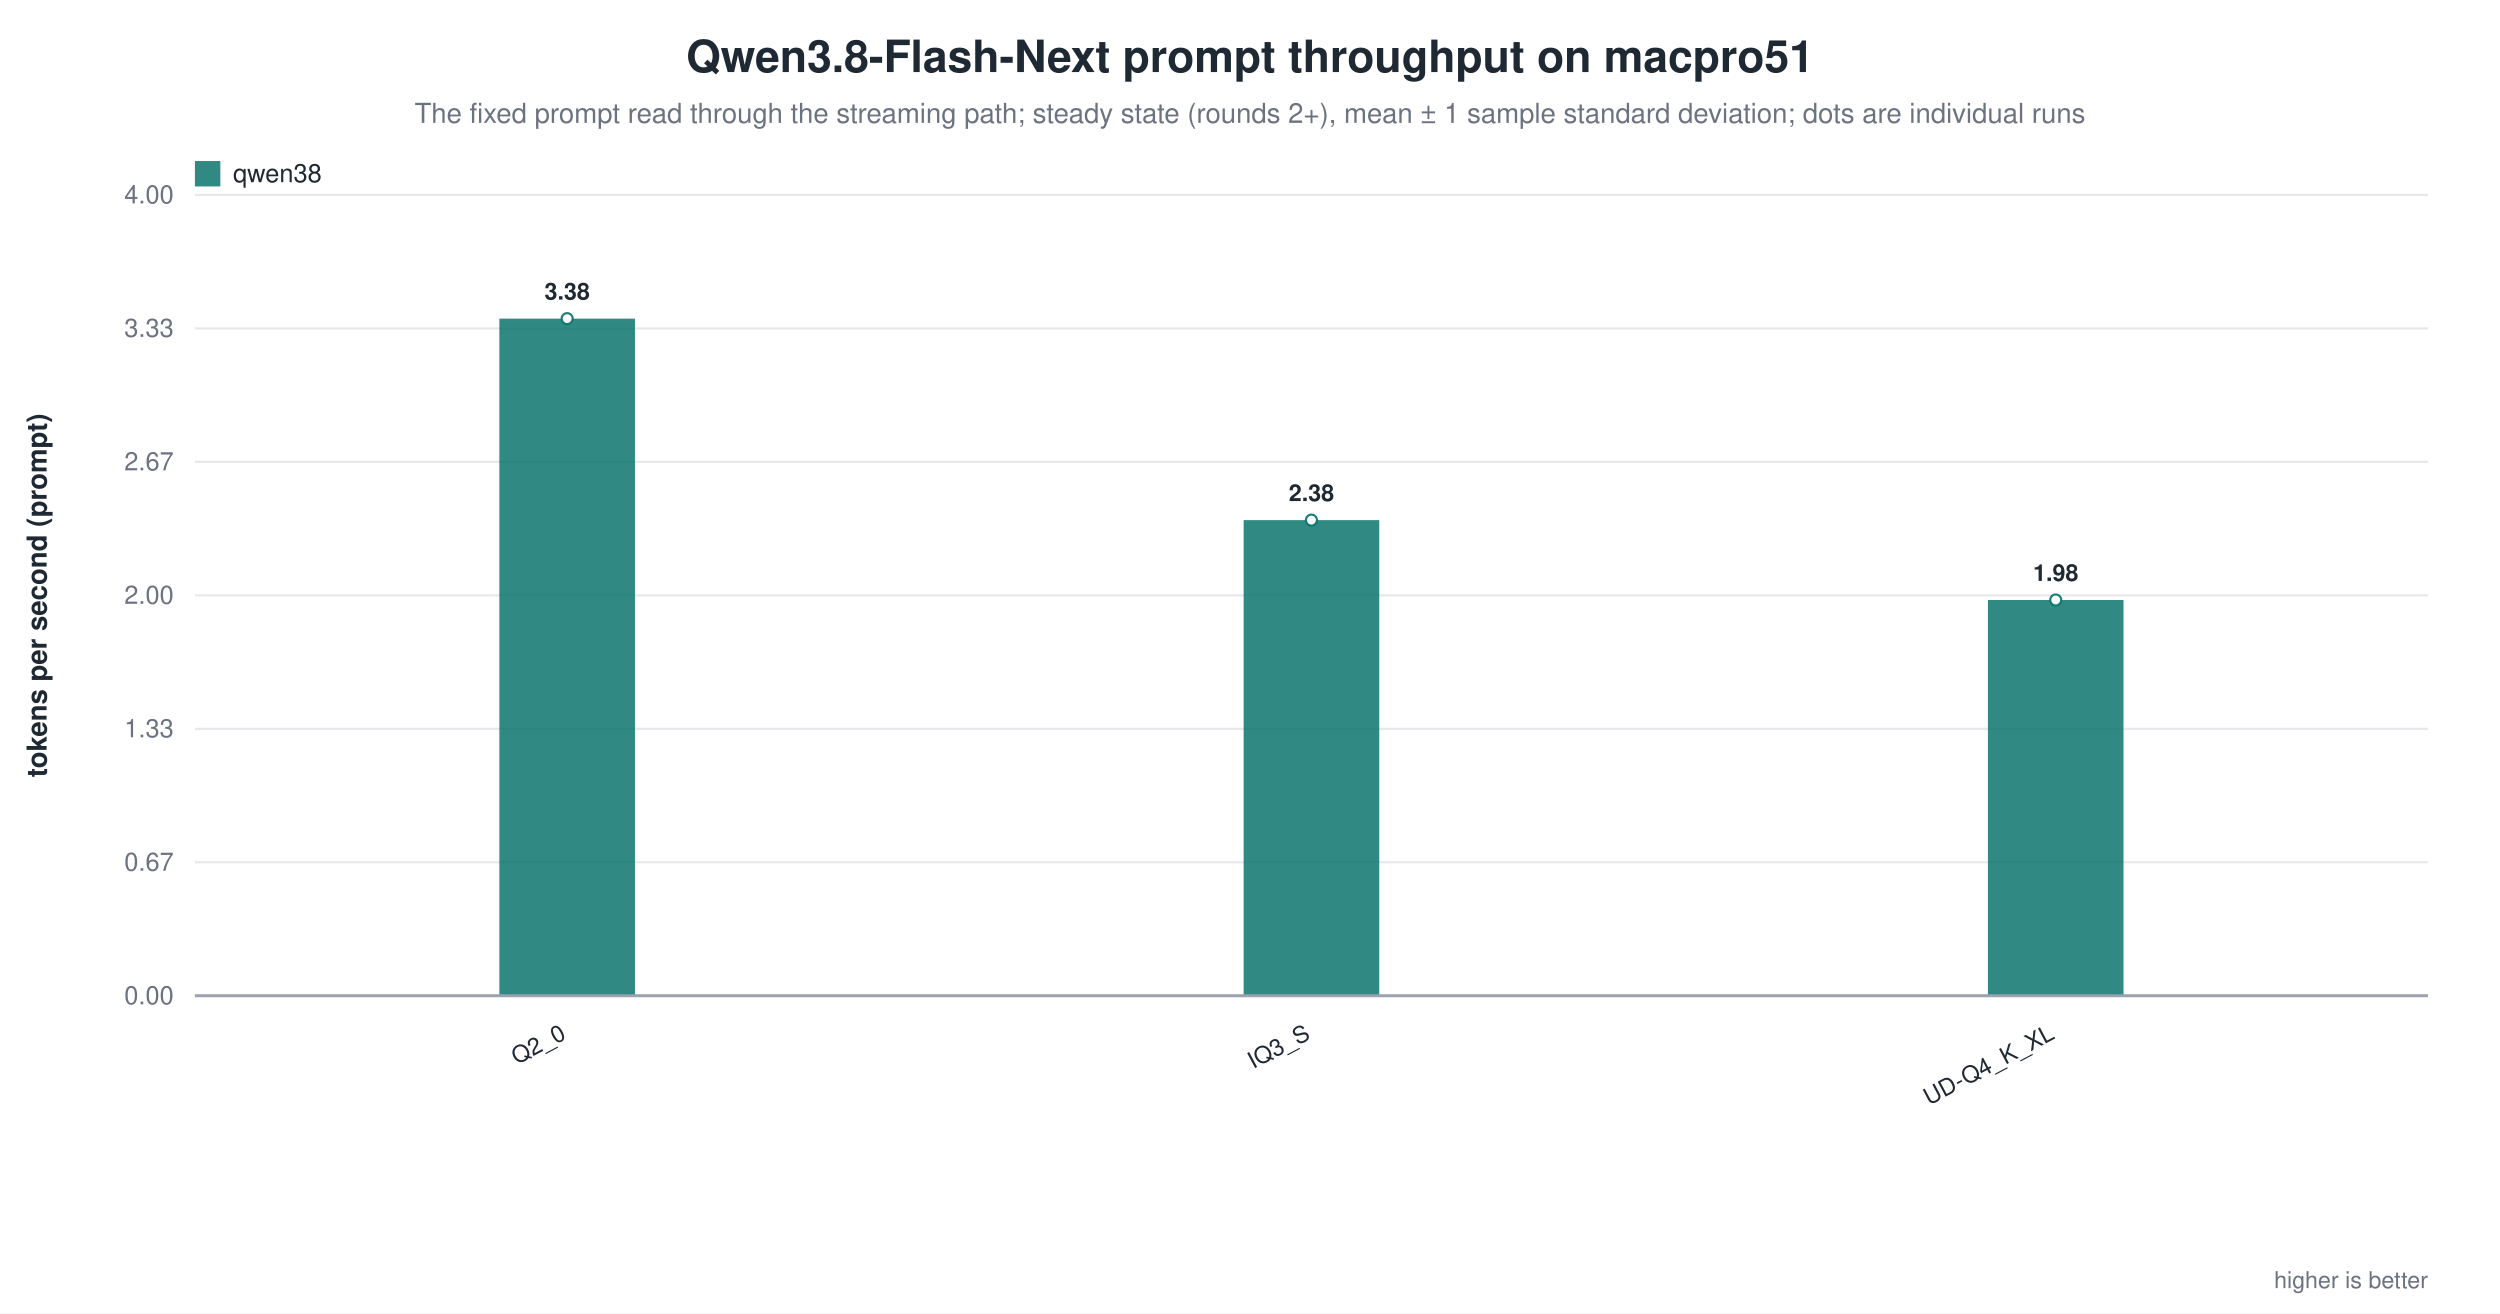
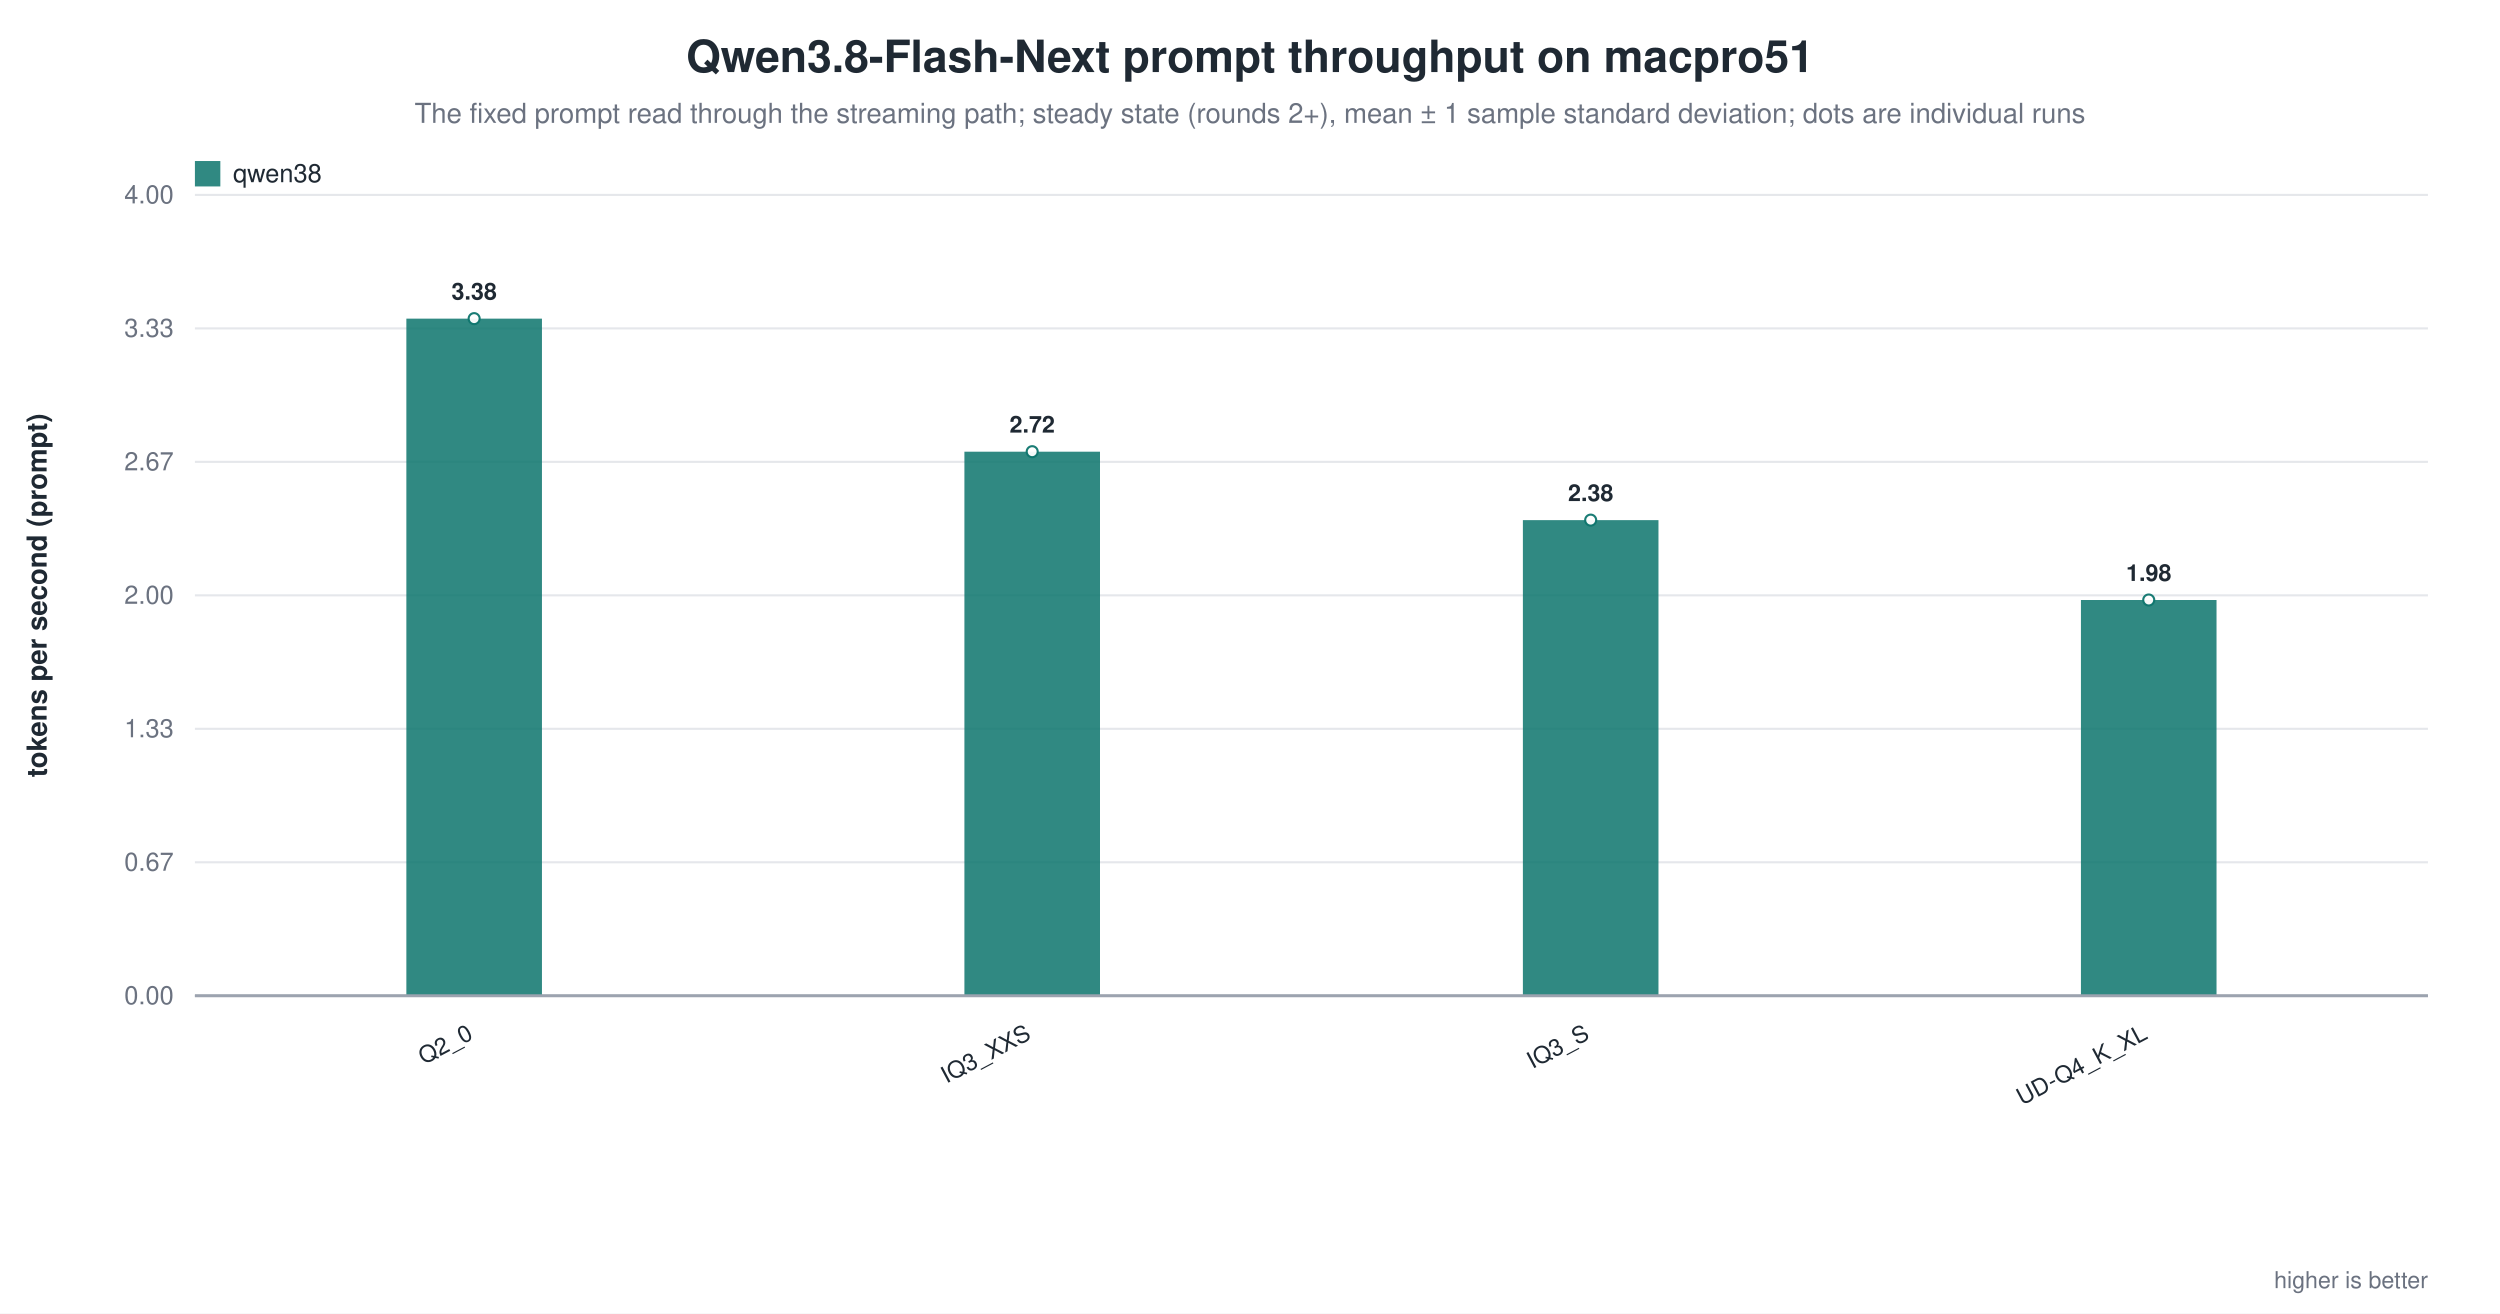
<svg xmlns="http://www.w3.org/2000/svg" width="1180" height="620" viewBox="0 0 1180 620" role="img" aria-label="Qwen3.8-Flash-Next prompt throughput on macpro51">
  <rect width="1180" height="620" fill="white" />
  <text x="590.0" y="34" text-anchor="middle" font-family="Helvetica, Arial, sans-serif" font-size="21" font-weight="600" fill="#1f2933">Qwen3.8-Flash-Next prompt throughput on macpro51</text>
  <text x="590.0" y="58" text-anchor="middle" font-family="Helvetica, Arial, sans-serif" font-size="13" fill="#6b7280">The fixed prompt read through the streaming path; steady state (rounds 2+), mean ± 1 sample standard deviation; dots are individual runs</text>
  <line x1="92.0" y1="470.0" x2="1146.0" y2="470.0" stroke="#9ca3af" stroke-width="1.0" />
  <text x="82.0" y="474.0" text-anchor="end" font-family="Helvetica, Arial, sans-serif" font-size="12" fill="#6b7280" font-weight="400">0.00</text>
  <line x1="92.0" y1="407.0" x2="1146.0" y2="407.0" stroke="#e5e7eb" stroke-width="1.0" />
  <text x="82.0" y="411.0" text-anchor="end" font-family="Helvetica, Arial, sans-serif" font-size="12" fill="#6b7280" font-weight="400">0.67</text>
  <line x1="92.0" y1="344.0" x2="1146.0" y2="344.0" stroke="#e5e7eb" stroke-width="1.0" />
  <text x="82.0" y="348.0" text-anchor="end" font-family="Helvetica, Arial, sans-serif" font-size="12" fill="#6b7280" font-weight="400">1.33</text>
  <line x1="92.0" y1="281.0" x2="1146.0" y2="281.0" stroke="#e5e7eb" stroke-width="1.0" />
  <text x="82.0" y="285.0" text-anchor="end" font-family="Helvetica, Arial, sans-serif" font-size="12" fill="#6b7280" font-weight="400">2.00</text>
  <line x1="92.0" y1="218.0" x2="1146.0" y2="218.0" stroke="#e5e7eb" stroke-width="1.0" />
  <text x="82.0" y="222.0" text-anchor="end" font-family="Helvetica, Arial, sans-serif" font-size="12" fill="#6b7280" font-weight="400">2.67</text>
  <line x1="92.0" y1="155.0" x2="1146.0" y2="155.0" stroke="#e5e7eb" stroke-width="1.0" />
  <text x="82.0" y="159.0" text-anchor="end" font-family="Helvetica, Arial, sans-serif" font-size="12" fill="#6b7280" font-weight="400">3.33</text>
  <line x1="92.0" y1="92.0" x2="1146.0" y2="92.0" stroke="#e5e7eb" stroke-width="1.0" />
  <text x="82.0" y="96.0" text-anchor="end" font-family="Helvetica, Arial, sans-serif" font-size="12" fill="#6b7280" font-weight="400">4.00</text>
  <text x="22.0" y="281.0" text-anchor="middle" font-family="Helvetica, Arial, sans-serif" font-size="13" fill="#1f2933" font-weight="600" transform="rotate(-90.0 22.0 281.0)">tokens per second (prompt)</text>
-   <rect x="235.7" y="150.4" width="64.0" height="319.6" fill="#0f766e" opacity="0.86" />
-   <circle cx="267.7" cy="150.4" r="2.6" fill="white" stroke="#0f766e" stroke-width="1.0" opacity="0.95" />
-   <text x="267.7" y="141.4" text-anchor="middle" font-family="Helvetica, Arial, sans-serif" font-size="11" fill="#1f2933" font-weight="600">3.38</text>
-   <text x="267.7" y="490.0" text-anchor="end" font-family="Helvetica, Arial, sans-serif" font-size="11" fill="#1f2933" font-weight="500" transform="rotate(-28.0 267.7 490.0)">Q2_0</text>
-   <rect x="587.0" y="245.5" width="64.0" height="224.5" fill="#0f766e" opacity="0.86" />
-   <circle cx="619.0" cy="245.5" r="2.6" fill="white" stroke="#0f766e" stroke-width="1.0" opacity="0.95" />
-   <text x="619.0" y="236.5" text-anchor="middle" font-family="Helvetica, Arial, sans-serif" font-size="11" fill="#1f2933" font-weight="600">2.38</text>
-   <text x="619.0" y="490.0" text-anchor="end" font-family="Helvetica, Arial, sans-serif" font-size="11" fill="#1f2933" font-weight="500" transform="rotate(-28.0 619.0 490.0)">IQ3_S</text>
-   <rect x="938.3" y="283.2" width="64.0" height="186.8" fill="#0f766e" opacity="0.86" />
-   <circle cx="970.3" cy="283.2" r="2.6" fill="white" stroke="#0f766e" stroke-width="1.0" opacity="0.95" />
-   <text x="970.3" y="274.2" text-anchor="middle" font-family="Helvetica, Arial, sans-serif" font-size="11" fill="#1f2933" font-weight="600">1.98</text>
-   <text x="970.3" y="490.0" text-anchor="end" font-family="Helvetica, Arial, sans-serif" font-size="11" fill="#1f2933" font-weight="500" transform="rotate(-28.0 970.3 490.0)">UD-Q4_K_XL</text>
+   <rect x="191.8" y="150.4" width="64.0" height="319.6" fill="#0f766e" opacity="0.86" />
+   <circle cx="223.8" cy="150.4" r="2.6" fill="white" stroke="#0f766e" stroke-width="1.0" opacity="0.95" />
+   <text x="223.8" y="141.4" text-anchor="middle" font-family="Helvetica, Arial, sans-serif" font-size="11" fill="#1f2933" font-weight="600">3.38</text>
+   <text x="223.8" y="490.0" text-anchor="end" font-family="Helvetica, Arial, sans-serif" font-size="11" fill="#1f2933" font-weight="500" transform="rotate(-28.0 223.8 490.0)">Q2_0</text>
+   <rect x="455.2" y="213.2" width="64.0" height="256.8" fill="#0f766e" opacity="0.86" />
+   <circle cx="487.2" cy="213.2" r="2.6" fill="white" stroke="#0f766e" stroke-width="1.0" opacity="0.95" />
+   <text x="487.2" y="204.2" text-anchor="middle" font-family="Helvetica, Arial, sans-serif" font-size="11" fill="#1f2933" font-weight="600">2.72</text>
+   <text x="487.2" y="490.0" text-anchor="end" font-family="Helvetica, Arial, sans-serif" font-size="11" fill="#1f2933" font-weight="500" transform="rotate(-28.0 487.2 490.0)">IQ3_XXS</text>
+   <rect x="718.8" y="245.5" width="64.0" height="224.5" fill="#0f766e" opacity="0.86" />
+   <circle cx="750.8" cy="245.5" r="2.6" fill="white" stroke="#0f766e" stroke-width="1.0" opacity="0.95" />
+   <text x="750.8" y="236.5" text-anchor="middle" font-family="Helvetica, Arial, sans-serif" font-size="11" fill="#1f2933" font-weight="600">2.38</text>
+   <text x="750.8" y="490.0" text-anchor="end" font-family="Helvetica, Arial, sans-serif" font-size="11" fill="#1f2933" font-weight="500" transform="rotate(-28.0 750.8 490.0)">IQ3_S</text>
+   <rect x="982.2" y="283.2" width="64.0" height="186.8" fill="#0f766e" opacity="0.86" />
+   <circle cx="1014.2" cy="283.2" r="2.6" fill="white" stroke="#0f766e" stroke-width="1.0" opacity="0.95" />
+   <text x="1014.2" y="274.2" text-anchor="middle" font-family="Helvetica, Arial, sans-serif" font-size="11" fill="#1f2933" font-weight="600">1.98</text>
+   <text x="1014.2" y="490.0" text-anchor="end" font-family="Helvetica, Arial, sans-serif" font-size="11" fill="#1f2933" font-weight="500" transform="rotate(-28.0 1014.2 490.0)">UD-Q4_K_XL</text>
  <line x1="92.0" y1="470.0" x2="1146.0" y2="470.0" stroke="#9ca3af" stroke-width="1.4" />
  <rect x="92.0" y="76.0" width="12.0" height="12.0" fill="#0f766e" opacity="0.86" />
  <text x="110.0" y="86.0" text-anchor="start" font-family="Helvetica, Arial, sans-serif" font-size="12" fill="#1f2933" font-weight="500">qwen38</text>
  <text x="1146.0" y="608.0" text-anchor="end" font-family="Helvetica, Arial, sans-serif" font-size="11" fill="#6b7280" font-weight="400">higher is better</text>
</svg>
